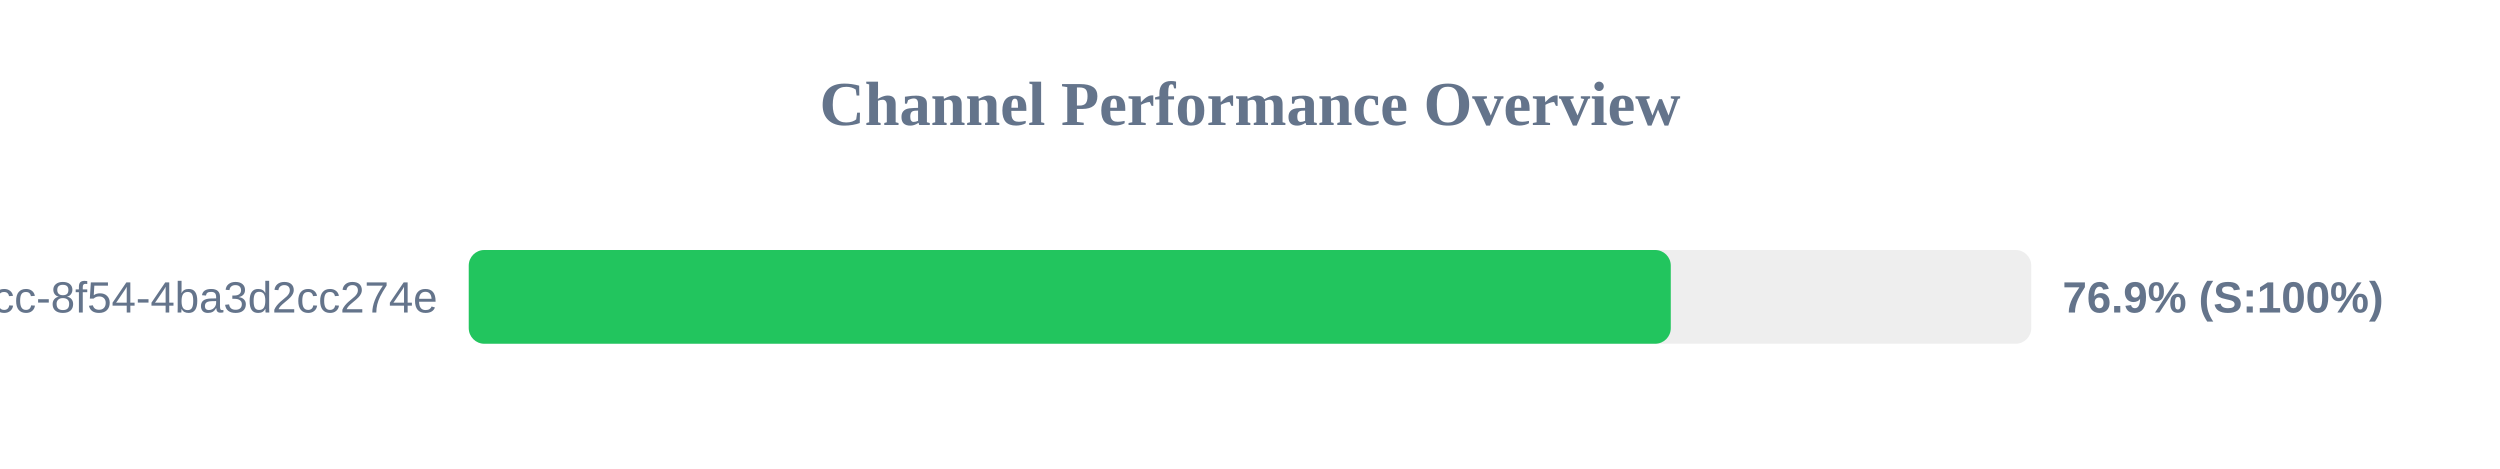
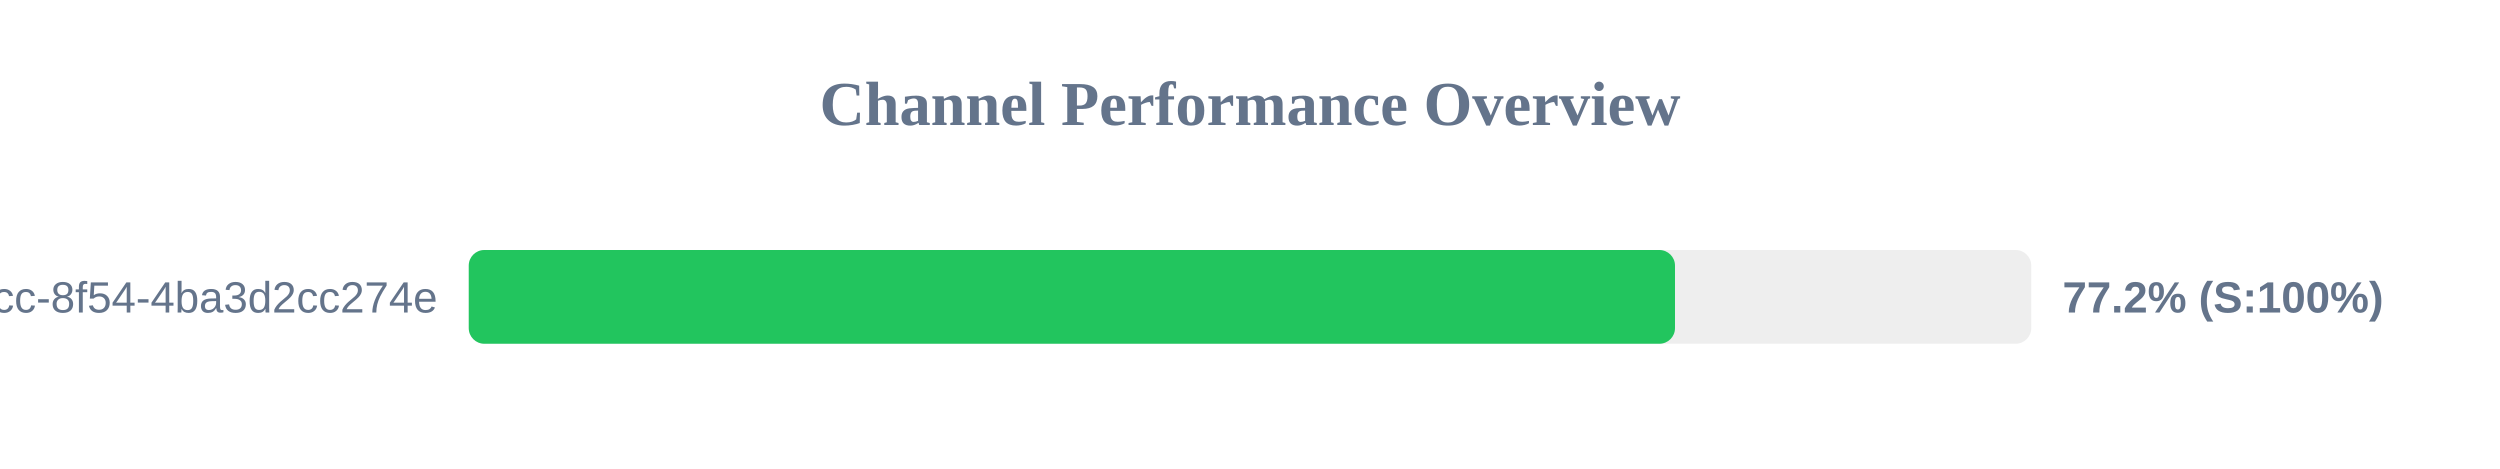
<svg xmlns="http://www.w3.org/2000/svg" width="800" height="150" version="1.1">
  <style>
        .row { font: 14px Arial; fill: #64748b; }
        .score { font: bold 14px Arial; fill: #64748b; }
    </style>
  <text x="400" y="40" text-anchor="middle" font-size="20px" font-weight="bold" fill="#64748b">Channel Performance Overview</text>
  <rect x="150" y="80" width="500" height="30" fill="#eee" rx="5" />
-   <rect x="150" y="80" width="384.65" height="30" fill="#22c55e" rx="5" />
+   <rect x="150" y="80" width="386.0" height="30" fill="#22c55e" rx="5" />
  <text x="140" y="100" text-anchor="end" class="row">?uuid=45cc0b3a-0adb-4dcc-8f54-4ba3d2cc274e</text>
-   <text x="660" y="100" text-anchor="start" class="score">76.9% (S:100%)</text>
+   <text x="660" y="100" text-anchor="start" class="score">77.2% (S:100%)</text>
</svg>
